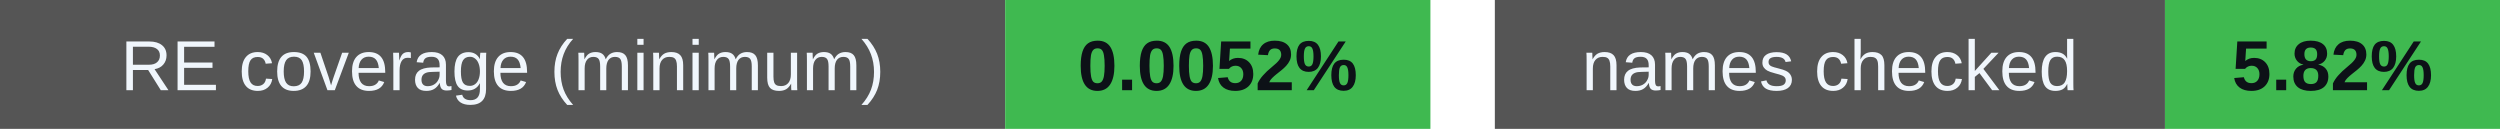
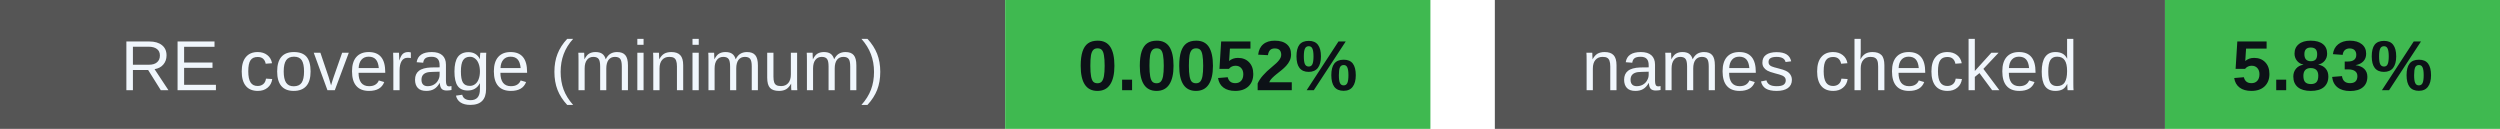
<svg xmlns="http://www.w3.org/2000/svg" width="388" height="20" viewBox="0 0 388 20" role="img" aria-labelledby="badges-title badges-desc">
  <g font-family="-apple-system,BlinkMacSystemFont,Segoe UI,Arial,sans-serif" font-size="11">
    <rect x="0" y="0" width="156" height="20" rx="0" fill="#555" />
    <rect x="156" y="0" width="66" height="20" rx="0" fill="#3fb950" />
    <text x="78.0" y="14" font-size="11" font-weight="500" fill="#f0f6fc" text-anchor="middle">RE coverage (minimum)</text>
    <text x="189.0" y="14" font-size="11" font-weight="700" fill="#0d1117" text-anchor="middle">0.0052%</text>
    <rect x="232" y="0" width="104" height="20" rx="0" fill="#555" />
    <rect x="336" y="0" width="52" height="20" rx="0" fill="#3fb950" />
    <text x="284.0" y="14" font-size="11" font-weight="500" fill="#f0f6fc" text-anchor="middle">names checked</text>
-     <text x="362.0" y="14" font-size="11" font-weight="700" fill="#0d1117" text-anchor="middle">5.82%</text>
+     <text x="362.0" y="14" font-size="11" font-weight="700" fill="#0d1117" text-anchor="middle">5.83%</text>
  </g>
</svg>
